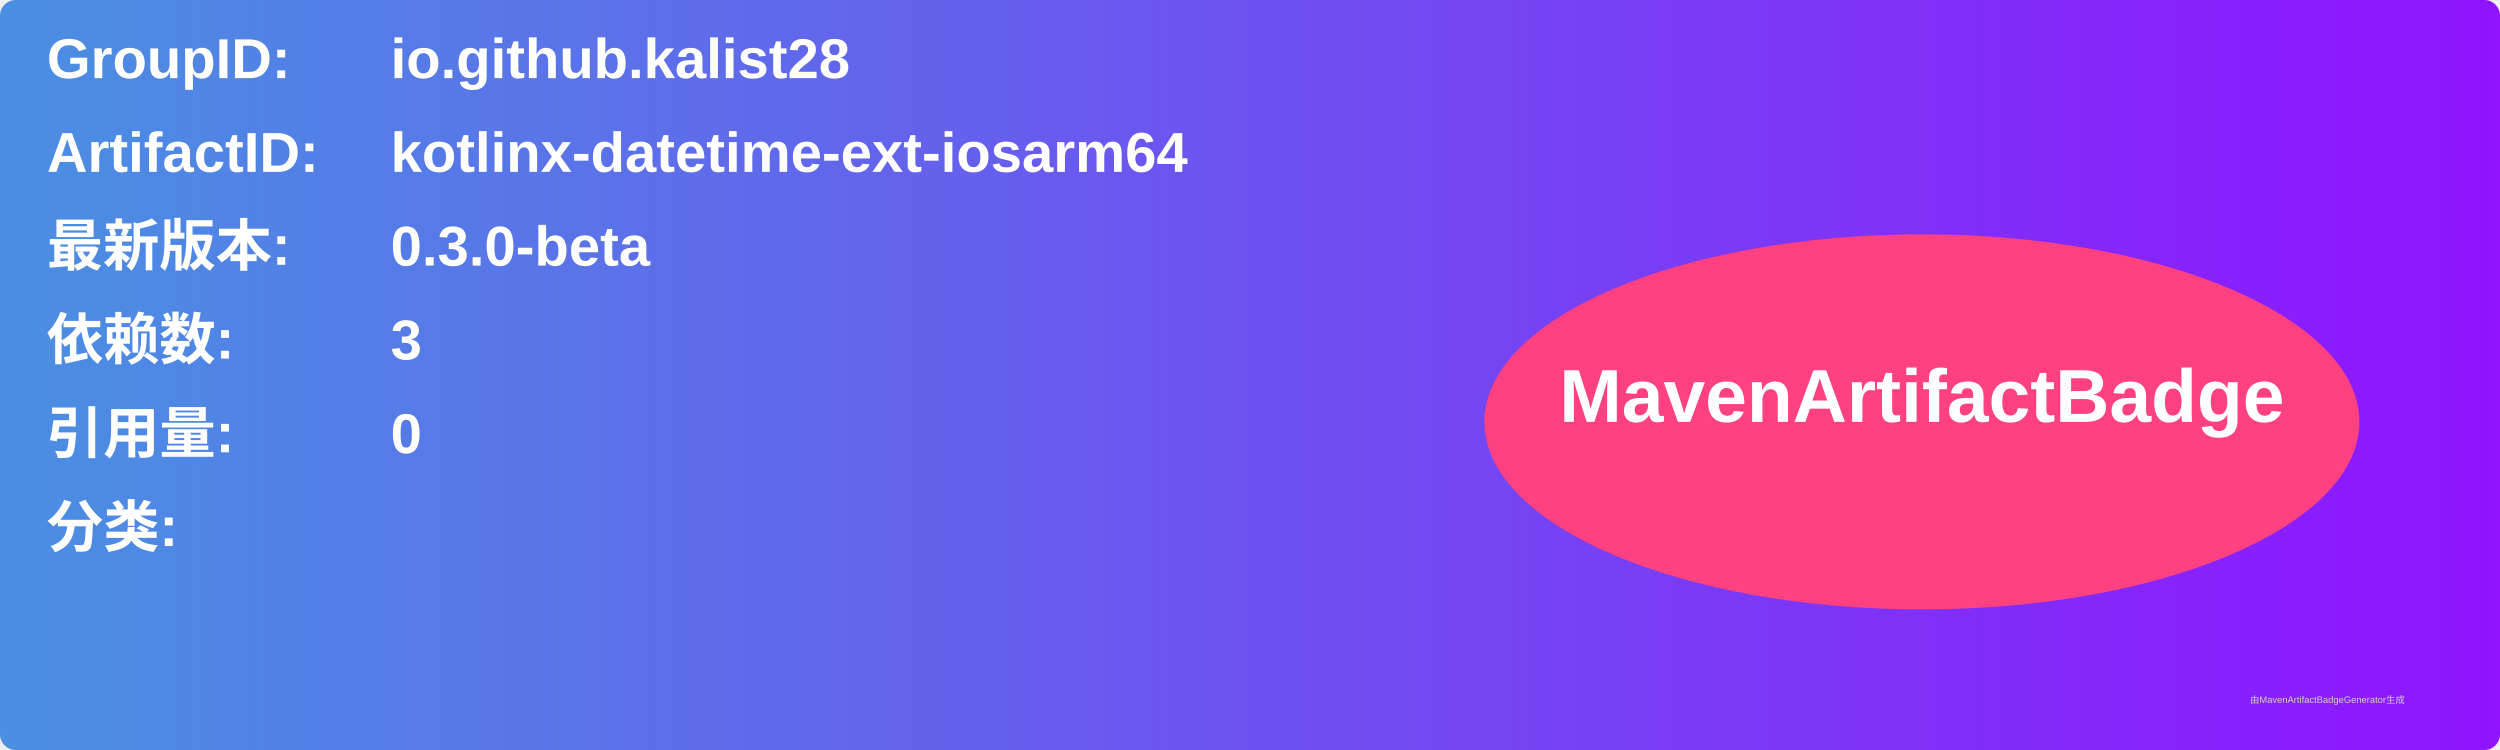
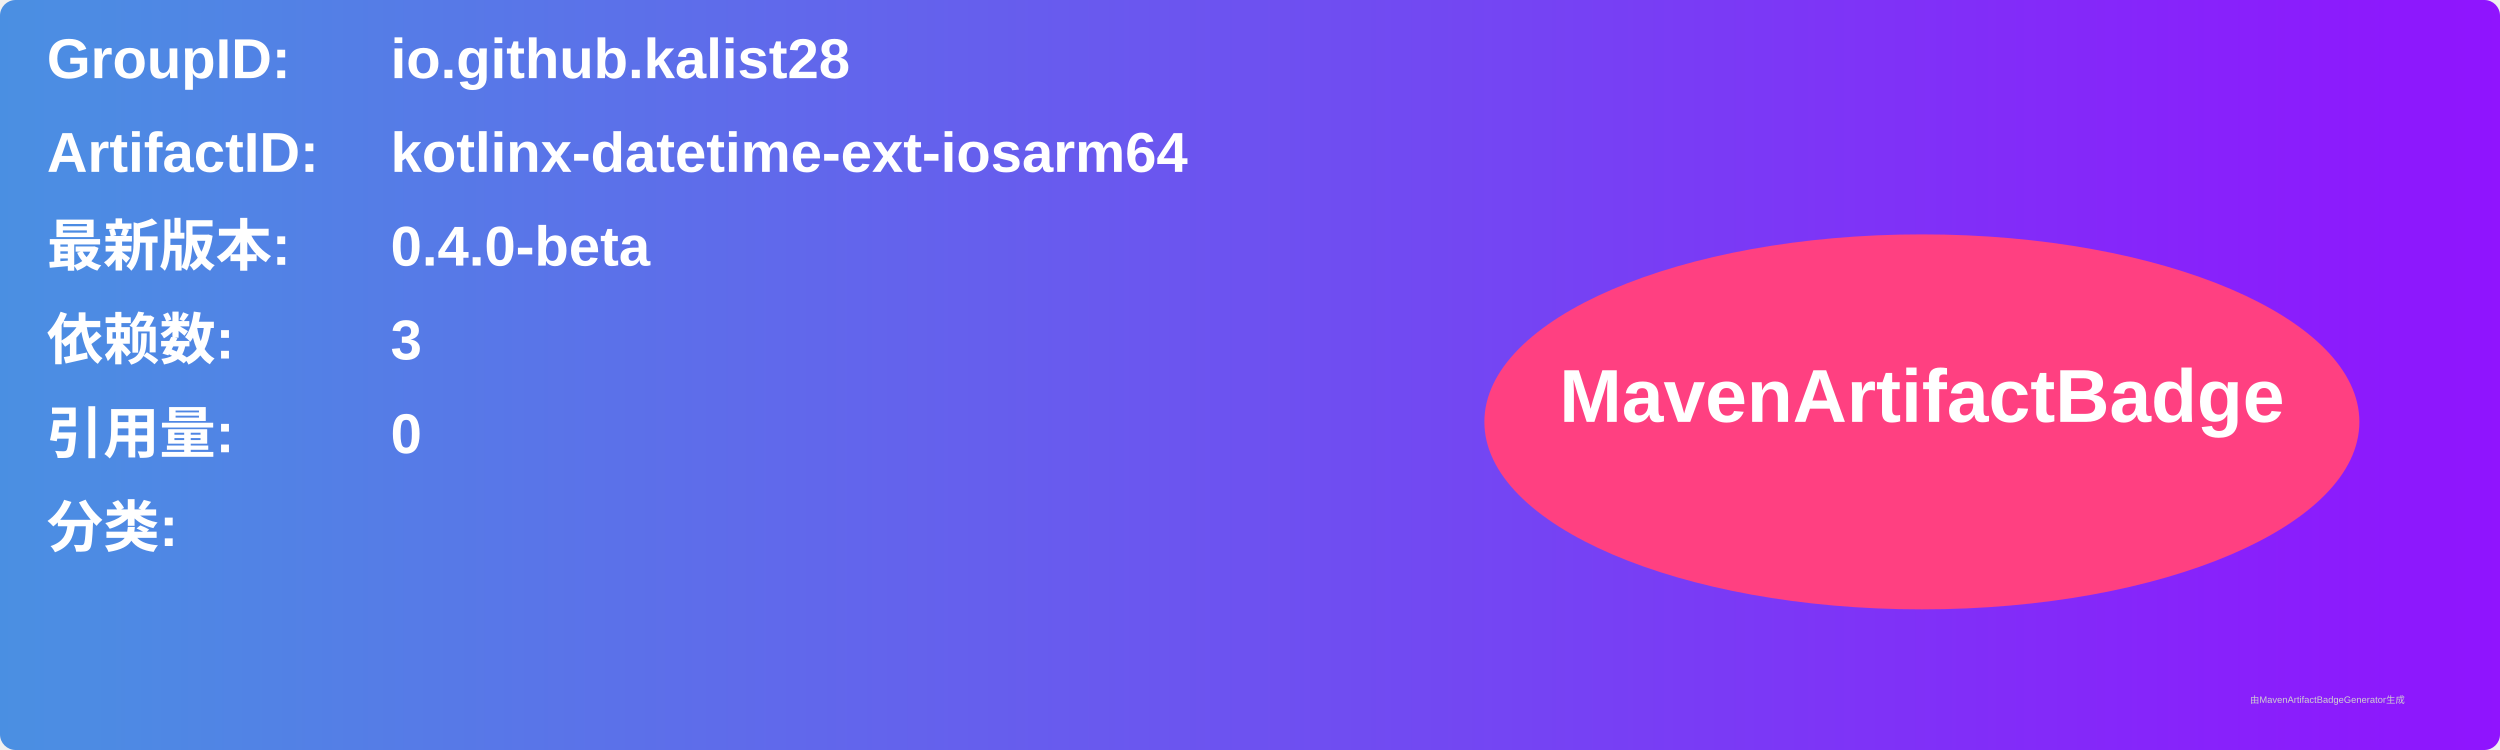
<svg xmlns="http://www.w3.org/2000/svg" width="800" height="240" viewBox="0 0 800 240">
  <linearGradient id="grad" x1="0%" y1="0%" x2="100%" y2="0%">
    <stop offset="0%" stop-color="#4a90e2" />
    <stop offset="100%" stop-color="#9013fe" />
  </linearGradient>
  <rect width="100%" height="100%" rx="5" ry="5" fill="url(#grad)" />
  <g transform="translate(15, 15)">
    <text x="0" y="10" font-family="Arial" font-size="18" fill="white" font-weight="bold" width="260">GroupID:</text>
    <text x="110" y="10" font-family="Arial" font-size="18" fill="white" font-weight="bold" width="460">io.github.kalist28</text>
    <text x="0" y="40" font-family="Arial" font-size="18" fill="white" font-weight="bold" width="260">ArtifactID:</text>
    <text x="110" y="40" font-family="Arial" font-size="18" fill="white" font-weight="bold" width="460">kotlinx-datetime-ext-iosarm64</text>
    <text x="0" y="70" font-family="Arial" font-size="18" fill="white" font-weight="bold">最新版本:</text>
    <text x="110" y="70" font-family="Arial" font-size="18" fill="white" font-weight="bold">
-       <tspan font-weight="bold">0.3.0-beta</tspan>
+       <tspan font-weight="bold">0.4.0-beta</tspan>
    </text>
    <text x="0" y="100" font-family="Arial" font-size="18" fill="white" font-weight="bold">依赖数: </text>
    <text x="110" y="100" font-family="Arial" font-size="18" fill="white">
      <tspan font-weight="bold">3</tspan>
    </text>
    <text x="0" y="130" font-family="Arial" font-size="18" fill="white" font-weight="bold">引用量: </text>
    <text x="110" y="130" font-family="Arial" font-size="18" fill="white">
      <tspan font-weight="bold">0</tspan>
    </text>
    <text x="0" y="160" font-family="Arial" font-size="18" fill="white" font-weight="bold">分类:</text>
    <text x="10" y="190" font-family="Arial" font-size="10" fill="white">
      <tspan font-weight="bold" />
    </text>
    <ellipse cx="600" cy="120" rx="140" ry="60" fill="#ff4081" />
    <text x="600" y="120" text-anchor="middle" font-family="Arial" font-size="24" fill="white" font-weight="bold">MavenArtifactBadge</text>
  </g>
  <text x="720" y="225" font-family="Arial" font-size="3" fill="#d0d0d0">由MavenArtifactBadgeGenerator生成</text>
</svg>
